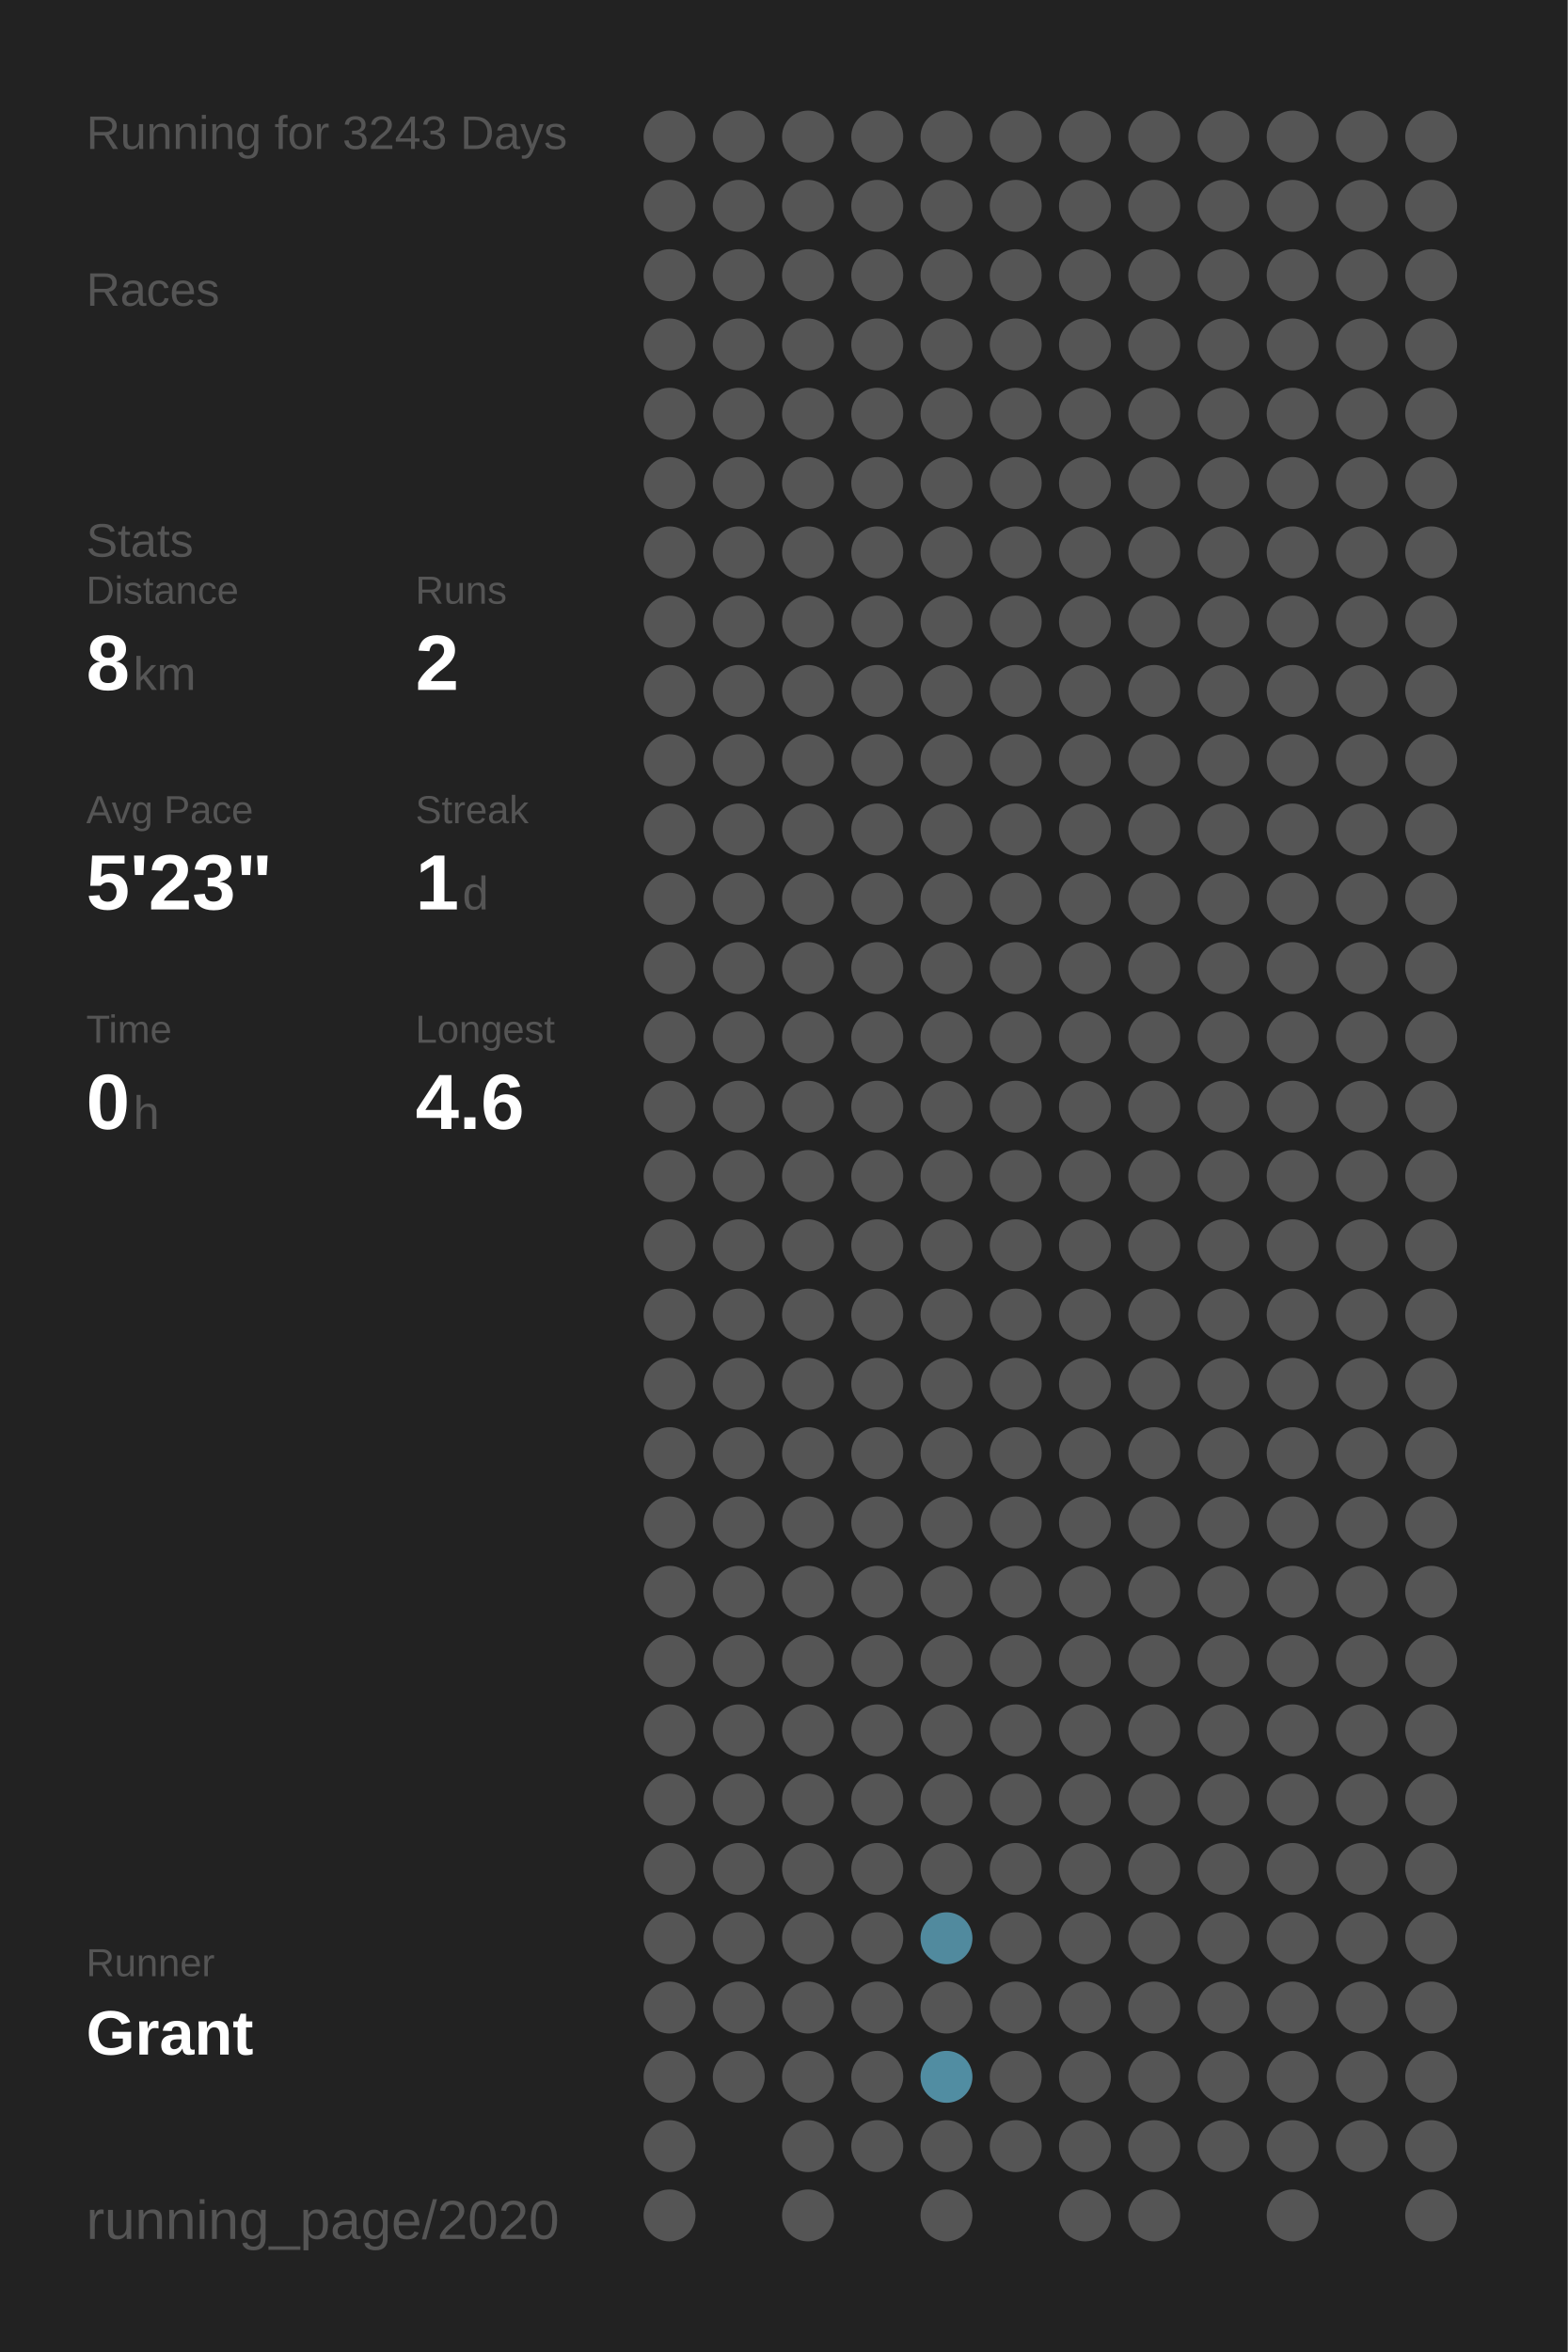
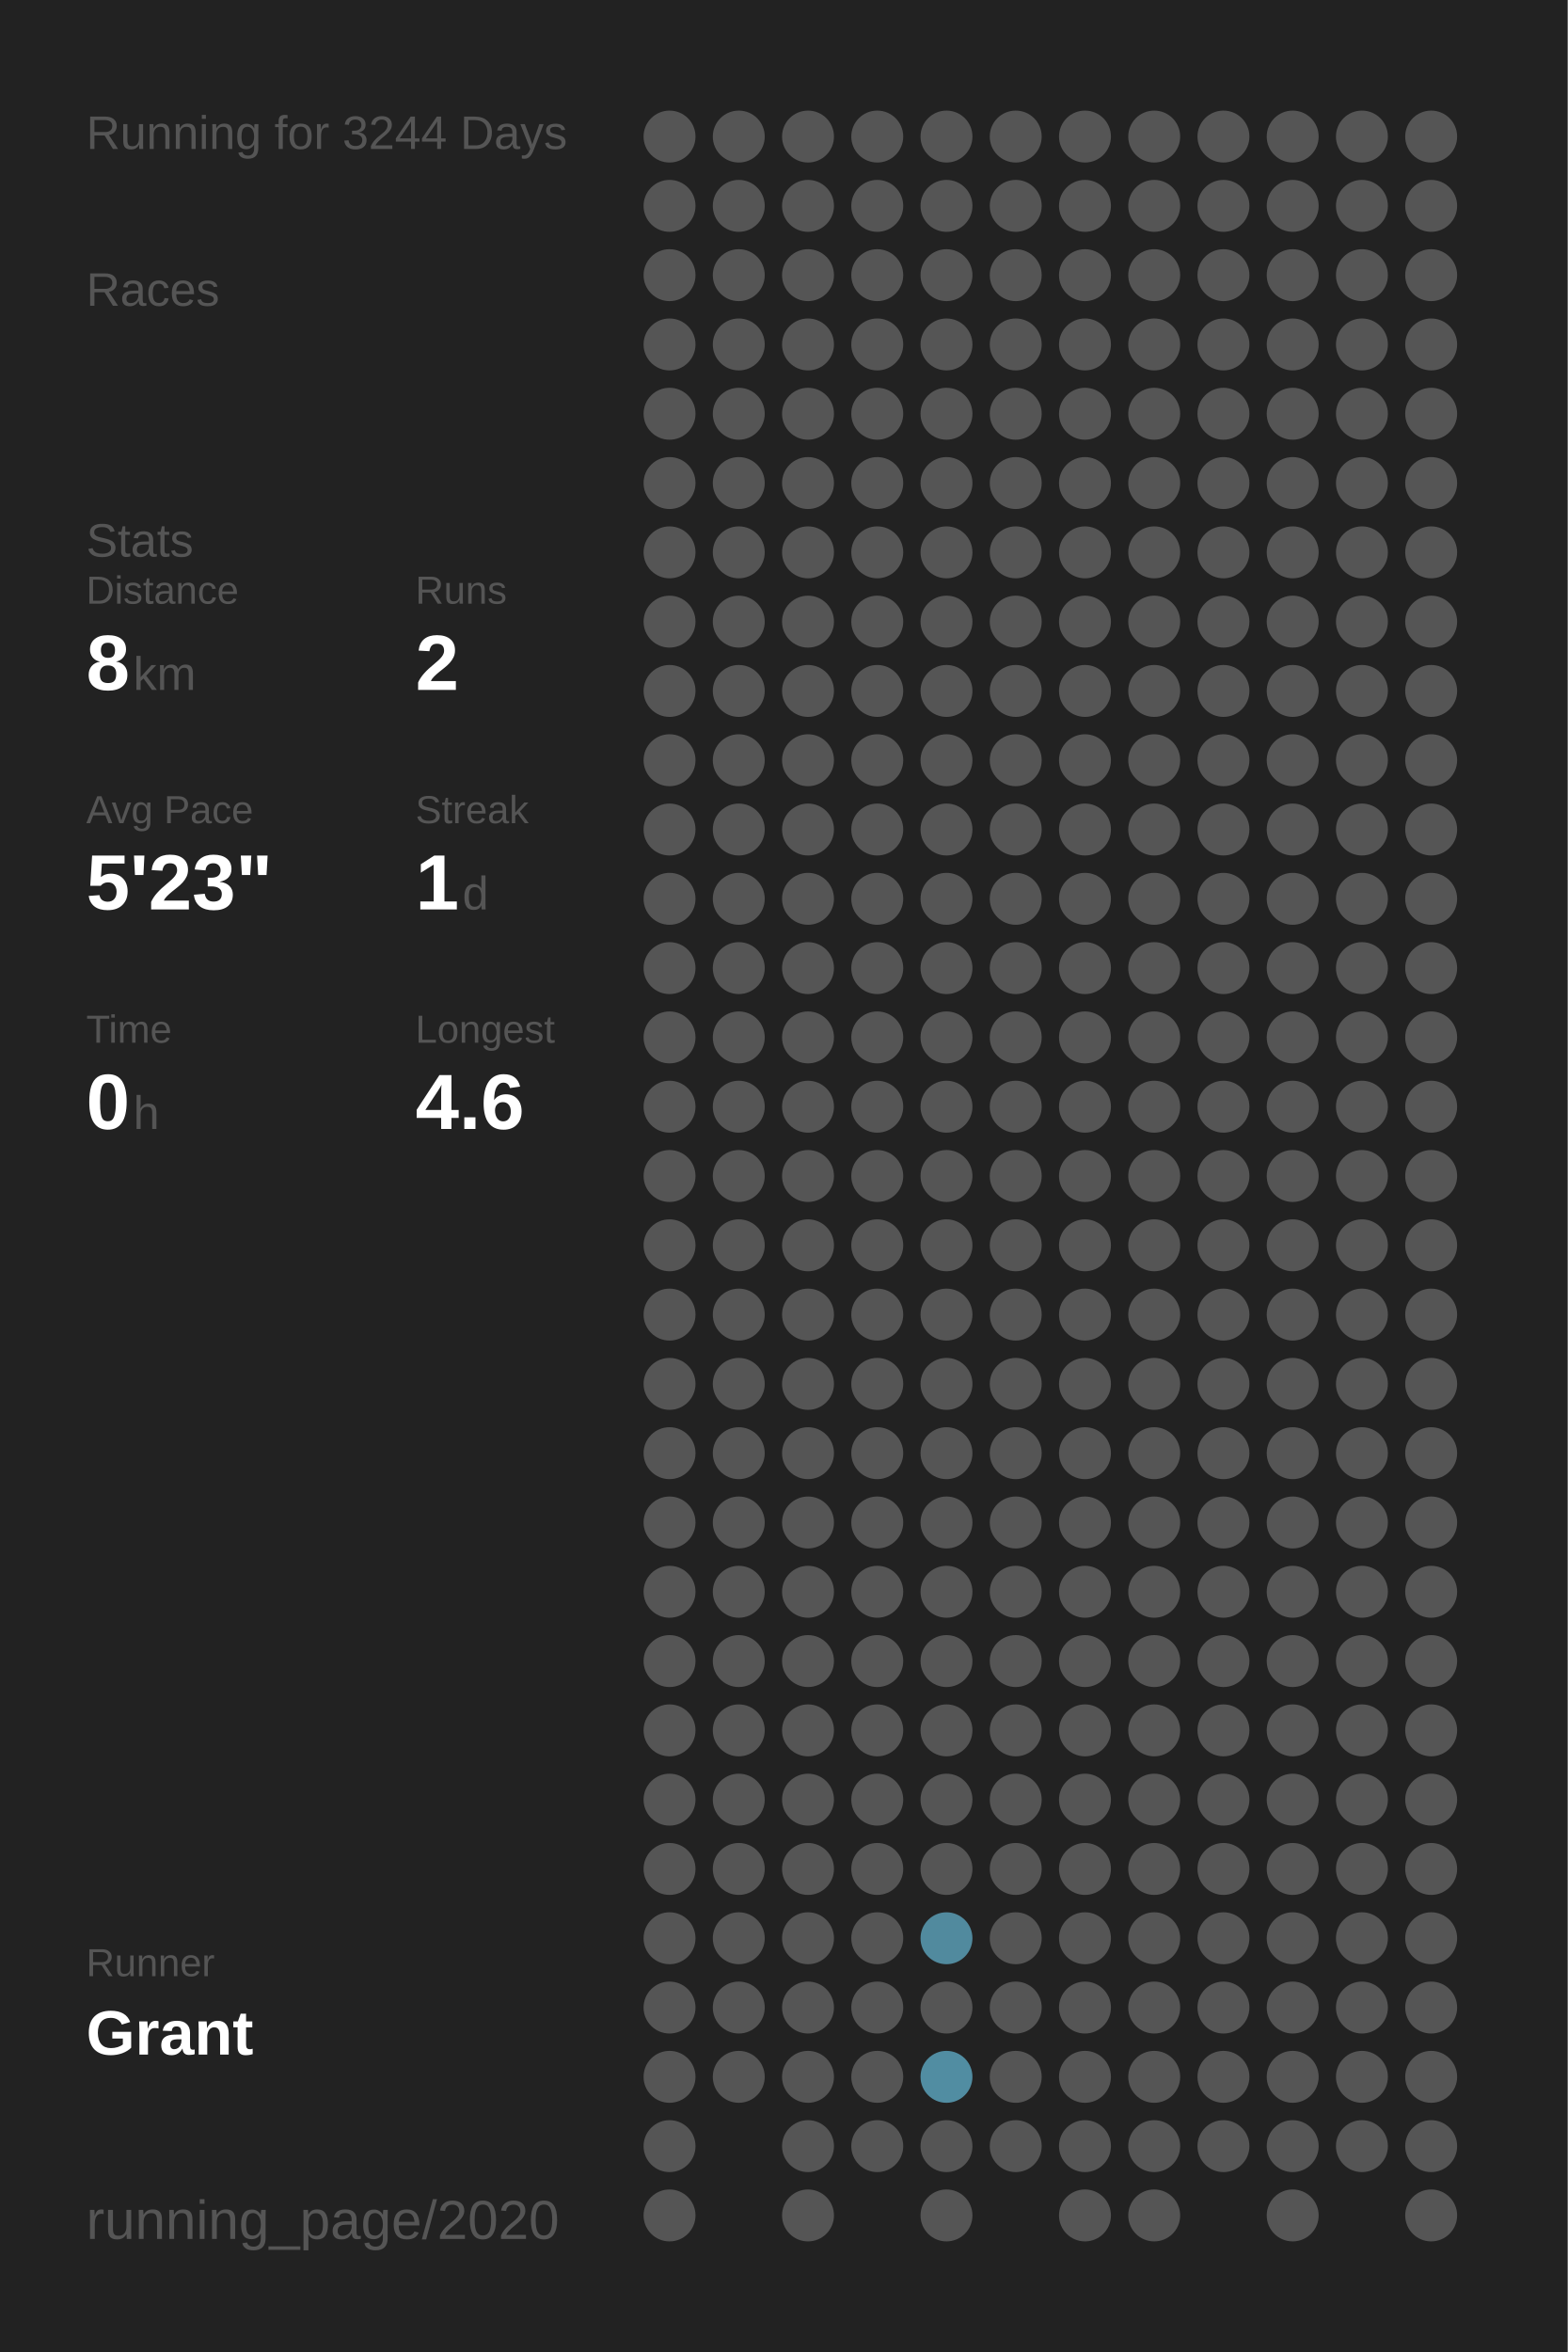
<svg xmlns="http://www.w3.org/2000/svg" baseProfile="full" height="300mm" version="1.1" viewBox="0,0,200,300" width="200mm">
  <defs />
  <rect fill="#222222" height="300" width="200" x="0" y="0" />
-   <text fill="#555555" style="font-size:6px; font-family:Arial;" x="11" y="19">Running for 3243 Days</text>
+   <text fill="#555555" style="font-size:6px; font-family:Arial;" x="11" y="19">Running for 3244 Days</text>
  <text fill="#555555" style="font-size:6px; font-family:Arial;" x="11" y="39">Races</text>
  <text fill="#555555" style="font-size:6px; font-family:Arial;" x="11" y="71">Stats</text>
  <text fill="#555555" style="font-size:5px; font-family:Arial;" x="11" y="77">Distance</text>
  <text fill="#FFFFFF" style="font-size:10px; font-family:Arial; font-weight:bold;" x="11" y="88">8</text>
  <text fill="#555555" style="font-size:6px; font-family:Arial;" x="17" y="88">km</text>
  <text fill="#555555" style="font-size:5px; font-family:Arial;" x="53" y="77">Runs</text>
  <text fill="#FFFFFF" style="font-size:10px; font-family:Arial; font-weight:bold;" x="53" y="88">2</text>
  <text fill="#555555" style="font-size:5px; font-family:Arial;" x="11" y="105">Avg Pace</text>
  <text fill="#FFFFFF" style="font-size:10px; font-family:Arial; font-weight:bold;" x="11" y="116">5'23"</text>
  <text fill="#555555" style="font-size:5px; font-family:Arial;" x="53" y="105">Streak</text>
  <text fill="#FFFFFF" style="font-size:10px; font-family:Arial; font-weight:bold;" x="53" y="116">1</text>
  <text fill="#555555" style="font-size:6px; font-family:Arial;" x="59" y="116">d</text>
  <text fill="#555555" style="font-size:5px; font-family:Arial;" x="11" y="133">Time</text>
  <text fill="#FFFFFF" style="font-size:10px; font-family:Arial; font-weight:bold;" x="11" y="144">0</text>
  <text fill="#555555" style="font-size:6px; font-family:Arial;" x="17" y="144">h</text>
  <text fill="#555555" style="font-size:5px; font-family:Arial;" x="53" y="133">Longest</text>
  <text fill="#FFFFFF" style="font-size:10px; font-family:Arial; font-weight:bold;" x="53" y="144">4.6</text>
  <text fill="#555555" style="font-size:5px; font-family:Arial;" x="11" y="252.065">Runner</text>
  <text fill="#FFFFFF" style="font-size:8px; font-family:Arial; font-weight:bold;" x="11" y="262.065">Grant</text>
  <text fill="#555555" style="font-size:7px; font-family:Arial;" x="11" y="285.581">running_page/2020</text>
  <circle cx="85.417" cy="17.419" fill="#555555" r="3.312" />
  <circle cx="85.417" cy="26.258" fill="#555555" r="3.312" />
  <circle cx="85.417" cy="35.097" fill="#555555" r="3.312" />
  <circle cx="85.417" cy="43.935" fill="#555555" r="3.312" />
  <circle cx="85.417" cy="52.774" fill="#555555" r="3.312" />
  <circle cx="85.417" cy="61.613" fill="#555555" r="3.312" />
  <circle cx="85.417" cy="70.452" fill="#555555" r="3.312" />
  <circle cx="85.417" cy="79.29" fill="#555555" r="3.312" />
  <circle cx="85.417" cy="88.129" fill="#555555" r="3.312" />
  <circle cx="85.417" cy="96.968" fill="#555555" r="3.312" />
  <circle cx="85.417" cy="105.806" fill="#555555" r="3.312" />
  <circle cx="85.417" cy="114.645" fill="#555555" r="3.312" />
  <circle cx="85.417" cy="123.484" fill="#555555" r="3.312" />
  <circle cx="85.417" cy="132.323" fill="#555555" r="3.312" />
  <circle cx="85.417" cy="141.161" fill="#555555" r="3.312" />
  <circle cx="85.417" cy="150" fill="#555555" r="3.312" />
  <circle cx="85.417" cy="158.839" fill="#555555" r="3.312" />
  <circle cx="85.417" cy="167.677" fill="#555555" r="3.312" />
  <circle cx="85.417" cy="176.516" fill="#555555" r="3.312" />
  <circle cx="85.417" cy="185.355" fill="#555555" r="3.312" />
  <circle cx="85.417" cy="194.194" fill="#555555" r="3.312" />
  <circle cx="85.417" cy="203.032" fill="#555555" r="3.312" />
  <circle cx="85.417" cy="211.871" fill="#555555" r="3.312" />
  <circle cx="85.417" cy="220.71" fill="#555555" r="3.312" />
  <circle cx="85.417" cy="229.548" fill="#555555" r="3.312" />
  <circle cx="85.417" cy="238.387" fill="#555555" r="3.312" />
  <circle cx="85.417" cy="247.226" fill="#555555" r="3.312" />
  <circle cx="85.417" cy="256.065" fill="#555555" r="3.312" />
  <circle cx="85.417" cy="264.903" fill="#555555" r="3.312" />
  <circle cx="85.417" cy="273.742" fill="#555555" r="3.312" />
  <circle cx="85.417" cy="282.581" fill="#555555" r="3.312" />
  <circle cx="94.25" cy="17.419" fill="#555555" r="3.312" />
  <circle cx="94.25" cy="26.258" fill="#555555" r="3.312" />
  <circle cx="94.25" cy="35.097" fill="#555555" r="3.312" />
  <circle cx="94.25" cy="43.935" fill="#555555" r="3.312" />
  <circle cx="94.25" cy="52.774" fill="#555555" r="3.312" />
  <circle cx="94.25" cy="61.613" fill="#555555" r="3.312" />
  <circle cx="94.25" cy="70.452" fill="#555555" r="3.312" />
  <circle cx="94.25" cy="79.29" fill="#555555" r="3.312" />
  <circle cx="94.25" cy="88.129" fill="#555555" r="3.312" />
  <circle cx="94.25" cy="96.968" fill="#555555" r="3.312" />
  <circle cx="94.25" cy="105.806" fill="#555555" r="3.312" />
  <circle cx="94.25" cy="114.645" fill="#555555" r="3.312" />
  <circle cx="94.25" cy="123.484" fill="#555555" r="3.312" />
  <circle cx="94.25" cy="132.323" fill="#555555" r="3.312" />
  <circle cx="94.25" cy="141.161" fill="#555555" r="3.312" />
  <circle cx="94.25" cy="150" fill="#555555" r="3.312" />
  <circle cx="94.25" cy="158.839" fill="#555555" r="3.312" />
  <circle cx="94.25" cy="167.677" fill="#555555" r="3.312" />
  <circle cx="94.25" cy="176.516" fill="#555555" r="3.312" />
  <circle cx="94.25" cy="185.355" fill="#555555" r="3.312" />
  <circle cx="94.25" cy="194.194" fill="#555555" r="3.312" />
  <circle cx="94.25" cy="203.032" fill="#555555" r="3.312" />
  <circle cx="94.25" cy="211.871" fill="#555555" r="3.312" />
  <circle cx="94.25" cy="220.71" fill="#555555" r="3.312" />
  <circle cx="94.25" cy="229.548" fill="#555555" r="3.312" />
  <circle cx="94.25" cy="238.387" fill="#555555" r="3.312" />
  <circle cx="94.25" cy="247.226" fill="#555555" r="3.312" />
  <circle cx="94.25" cy="256.065" fill="#555555" r="3.312" />
  <circle cx="94.25" cy="264.903" fill="#555555" r="3.312" />
  <circle cx="103.083" cy="17.419" fill="#555555" r="3.312" />
  <circle cx="103.083" cy="26.258" fill="#555555" r="3.312" />
  <circle cx="103.083" cy="35.097" fill="#555555" r="3.312" />
  <circle cx="103.083" cy="43.935" fill="#555555" r="3.312" />
  <circle cx="103.083" cy="52.774" fill="#555555" r="3.312" />
  <circle cx="103.083" cy="61.613" fill="#555555" r="3.312" />
  <circle cx="103.083" cy="70.452" fill="#555555" r="3.312" />
  <circle cx="103.083" cy="79.29" fill="#555555" r="3.312" />
  <circle cx="103.083" cy="88.129" fill="#555555" r="3.312" />
  <circle cx="103.083" cy="96.968" fill="#555555" r="3.312" />
  <circle cx="103.083" cy="105.806" fill="#555555" r="3.312" />
  <circle cx="103.083" cy="114.645" fill="#555555" r="3.312" />
  <circle cx="103.083" cy="123.484" fill="#555555" r="3.312" />
  <circle cx="103.083" cy="132.323" fill="#555555" r="3.312" />
  <circle cx="103.083" cy="141.161" fill="#555555" r="3.312" />
  <circle cx="103.083" cy="150" fill="#555555" r="3.312" />
  <circle cx="103.083" cy="158.839" fill="#555555" r="3.312" />
  <circle cx="103.083" cy="167.677" fill="#555555" r="3.312" />
  <circle cx="103.083" cy="176.516" fill="#555555" r="3.312" />
  <circle cx="103.083" cy="185.355" fill="#555555" r="3.312" />
  <circle cx="103.083" cy="194.194" fill="#555555" r="3.312" />
  <circle cx="103.083" cy="203.032" fill="#555555" r="3.312" />
  <circle cx="103.083" cy="211.871" fill="#555555" r="3.312" />
  <circle cx="103.083" cy="220.71" fill="#555555" r="3.312" />
  <circle cx="103.083" cy="229.548" fill="#555555" r="3.312" />
  <circle cx="103.083" cy="238.387" fill="#555555" r="3.312" />
  <circle cx="103.083" cy="247.226" fill="#555555" r="3.312" />
  <circle cx="103.083" cy="256.065" fill="#555555" r="3.312" />
  <circle cx="103.083" cy="264.903" fill="#555555" r="3.312" />
  <circle cx="103.083" cy="273.742" fill="#555555" r="3.312" />
  <circle cx="103.083" cy="282.581" fill="#555555" r="3.312" />
  <circle cx="111.917" cy="17.419" fill="#555555" r="3.312" />
  <circle cx="111.917" cy="26.258" fill="#555555" r="3.312" />
  <circle cx="111.917" cy="35.097" fill="#555555" r="3.312" />
  <circle cx="111.917" cy="43.935" fill="#555555" r="3.312" />
  <circle cx="111.917" cy="52.774" fill="#555555" r="3.312" />
  <circle cx="111.917" cy="61.613" fill="#555555" r="3.312" />
  <circle cx="111.917" cy="70.452" fill="#555555" r="3.312" />
  <circle cx="111.917" cy="79.29" fill="#555555" r="3.312" />
  <circle cx="111.917" cy="88.129" fill="#555555" r="3.312" />
  <circle cx="111.917" cy="96.968" fill="#555555" r="3.312" />
  <circle cx="111.917" cy="105.806" fill="#555555" r="3.312" />
  <circle cx="111.917" cy="114.645" fill="#555555" r="3.312" />
  <circle cx="111.917" cy="123.484" fill="#555555" r="3.312" />
  <circle cx="111.917" cy="132.323" fill="#555555" r="3.312" />
  <circle cx="111.917" cy="141.161" fill="#555555" r="3.312" />
  <circle cx="111.917" cy="150" fill="#555555" r="3.312" />
  <circle cx="111.917" cy="158.839" fill="#555555" r="3.312" />
  <circle cx="111.917" cy="167.677" fill="#555555" r="3.312" />
  <circle cx="111.917" cy="176.516" fill="#555555" r="3.312" />
  <circle cx="111.917" cy="185.355" fill="#555555" r="3.312" />
  <circle cx="111.917" cy="194.194" fill="#555555" r="3.312" />
  <circle cx="111.917" cy="203.032" fill="#555555" r="3.312" />
  <circle cx="111.917" cy="211.871" fill="#555555" r="3.312" />
  <circle cx="111.917" cy="220.71" fill="#555555" r="3.312" />
  <circle cx="111.917" cy="229.548" fill="#555555" r="3.312" />
  <circle cx="111.917" cy="238.387" fill="#555555" r="3.312" />
  <circle cx="111.917" cy="247.226" fill="#555555" r="3.312" />
  <circle cx="111.917" cy="256.065" fill="#555555" r="3.312" />
  <circle cx="111.917" cy="264.903" fill="#555555" r="3.312" />
  <circle cx="111.917" cy="273.742" fill="#555555" r="3.312" />
  <circle cx="120.75" cy="17.419" fill="#555555" r="3.312" />
  <circle cx="120.75" cy="26.258" fill="#555555" r="3.312" />
  <circle cx="120.75" cy="35.097" fill="#555555" r="3.312" />
  <circle cx="120.75" cy="43.935" fill="#555555" r="3.312" />
  <circle cx="120.75" cy="52.774" fill="#555555" r="3.312" />
  <circle cx="120.75" cy="61.613" fill="#555555" r="3.312" />
  <circle cx="120.75" cy="70.452" fill="#555555" r="3.312" />
  <circle cx="120.75" cy="79.29" fill="#555555" r="3.312" />
  <circle cx="120.75" cy="88.129" fill="#555555" r="3.312" />
  <circle cx="120.75" cy="96.968" fill="#555555" r="3.312" />
  <circle cx="120.75" cy="105.806" fill="#555555" r="3.312" />
  <circle cx="120.75" cy="114.645" fill="#555555" r="3.312" />
  <circle cx="120.75" cy="123.484" fill="#555555" r="3.312" />
  <circle cx="120.75" cy="132.323" fill="#555555" r="3.312" />
  <circle cx="120.75" cy="141.161" fill="#555555" r="3.312" />
  <circle cx="120.75" cy="150" fill="#555555" r="3.312" />
  <circle cx="120.75" cy="158.839" fill="#555555" r="3.312" />
  <circle cx="120.75" cy="167.677" fill="#555555" r="3.312" />
  <circle cx="120.75" cy="176.516" fill="#555555" r="3.312" />
  <circle cx="120.75" cy="185.355" fill="#555555" r="3.312" />
  <circle cx="120.75" cy="194.194" fill="#555555" r="3.312" />
  <circle cx="120.75" cy="203.032" fill="#555555" r="3.312" />
  <circle cx="120.75" cy="211.871" fill="#555555" r="3.312" />
  <circle cx="120.75" cy="220.71" fill="#555555" r="3.312" />
  <circle cx="120.75" cy="229.548" fill="#555555" r="3.312" />
  <circle cx="120.75" cy="238.387" fill="#555555" r="3.312" />
  <circle cx="120.75" cy="247.226" fill="#518a9e" r="3.312" />
  <circle cx="120.75" cy="256.065" fill="#555555" r="3.312" />
  <circle cx="120.75" cy="264.903" fill="#518da2" r="3.312" />
  <circle cx="120.75" cy="273.742" fill="#555555" r="3.312" />
  <circle cx="120.75" cy="282.581" fill="#555555" r="3.312" />
  <circle cx="129.583" cy="17.419" fill="#555555" r="3.312" />
  <circle cx="129.583" cy="26.258" fill="#555555" r="3.312" />
  <circle cx="129.583" cy="35.097" fill="#555555" r="3.312" />
  <circle cx="129.583" cy="43.935" fill="#555555" r="3.312" />
  <circle cx="129.583" cy="52.774" fill="#555555" r="3.312" />
  <circle cx="129.583" cy="61.613" fill="#555555" r="3.312" />
  <circle cx="129.583" cy="70.452" fill="#555555" r="3.312" />
  <circle cx="129.583" cy="79.29" fill="#555555" r="3.312" />
  <circle cx="129.583" cy="88.129" fill="#555555" r="3.312" />
  <circle cx="129.583" cy="96.968" fill="#555555" r="3.312" />
  <circle cx="129.583" cy="105.806" fill="#555555" r="3.312" />
  <circle cx="129.583" cy="114.645" fill="#555555" r="3.312" />
  <circle cx="129.583" cy="123.484" fill="#555555" r="3.312" />
  <circle cx="129.583" cy="132.323" fill="#555555" r="3.312" />
  <circle cx="129.583" cy="141.161" fill="#555555" r="3.312" />
  <circle cx="129.583" cy="150" fill="#555555" r="3.312" />
  <circle cx="129.583" cy="158.839" fill="#555555" r="3.312" />
  <circle cx="129.583" cy="167.677" fill="#555555" r="3.312" />
  <circle cx="129.583" cy="176.516" fill="#555555" r="3.312" />
  <circle cx="129.583" cy="185.355" fill="#555555" r="3.312" />
  <circle cx="129.583" cy="194.194" fill="#555555" r="3.312" />
  <circle cx="129.583" cy="203.032" fill="#555555" r="3.312" />
  <circle cx="129.583" cy="211.871" fill="#555555" r="3.312" />
  <circle cx="129.583" cy="220.71" fill="#555555" r="3.312" />
  <circle cx="129.583" cy="229.548" fill="#555555" r="3.312" />
  <circle cx="129.583" cy="238.387" fill="#555555" r="3.312" />
  <circle cx="129.583" cy="247.226" fill="#555555" r="3.312" />
  <circle cx="129.583" cy="256.065" fill="#555555" r="3.312" />
  <circle cx="129.583" cy="264.903" fill="#555555" r="3.312" />
  <circle cx="129.583" cy="273.742" fill="#555555" r="3.312" />
  <circle cx="138.417" cy="17.419" fill="#555555" r="3.312" />
  <circle cx="138.417" cy="26.258" fill="#555555" r="3.312" />
  <circle cx="138.417" cy="35.097" fill="#555555" r="3.312" />
  <circle cx="138.417" cy="43.935" fill="#555555" r="3.312" />
  <circle cx="138.417" cy="52.774" fill="#555555" r="3.312" />
  <circle cx="138.417" cy="61.613" fill="#555555" r="3.312" />
  <circle cx="138.417" cy="70.452" fill="#555555" r="3.312" />
  <circle cx="138.417" cy="79.29" fill="#555555" r="3.312" />
  <circle cx="138.417" cy="88.129" fill="#555555" r="3.312" />
  <circle cx="138.417" cy="96.968" fill="#555555" r="3.312" />
  <circle cx="138.417" cy="105.806" fill="#555555" r="3.312" />
  <circle cx="138.417" cy="114.645" fill="#555555" r="3.312" />
  <circle cx="138.417" cy="123.484" fill="#555555" r="3.312" />
  <circle cx="138.417" cy="132.323" fill="#555555" r="3.312" />
  <circle cx="138.417" cy="141.161" fill="#555555" r="3.312" />
  <circle cx="138.417" cy="150" fill="#555555" r="3.312" />
  <circle cx="138.417" cy="158.839" fill="#555555" r="3.312" />
  <circle cx="138.417" cy="167.677" fill="#555555" r="3.312" />
  <circle cx="138.417" cy="176.516" fill="#555555" r="3.312" />
  <circle cx="138.417" cy="185.355" fill="#555555" r="3.312" />
  <circle cx="138.417" cy="194.194" fill="#555555" r="3.312" />
  <circle cx="138.417" cy="203.032" fill="#555555" r="3.312" />
  <circle cx="138.417" cy="211.871" fill="#555555" r="3.312" />
  <circle cx="138.417" cy="220.71" fill="#555555" r="3.312" />
  <circle cx="138.417" cy="229.548" fill="#555555" r="3.312" />
  <circle cx="138.417" cy="238.387" fill="#555555" r="3.312" />
  <circle cx="138.417" cy="247.226" fill="#555555" r="3.312" />
  <circle cx="138.417" cy="256.065" fill="#555555" r="3.312" />
  <circle cx="138.417" cy="264.903" fill="#555555" r="3.312" />
  <circle cx="138.417" cy="273.742" fill="#555555" r="3.312" />
  <circle cx="138.417" cy="282.581" fill="#555555" r="3.312" />
  <circle cx="147.25" cy="17.419" fill="#555555" r="3.312" />
  <circle cx="147.25" cy="26.258" fill="#555555" r="3.312" />
  <circle cx="147.25" cy="35.097" fill="#555555" r="3.312" />
  <circle cx="147.25" cy="43.935" fill="#555555" r="3.312" />
  <circle cx="147.25" cy="52.774" fill="#555555" r="3.312" />
  <circle cx="147.25" cy="61.613" fill="#555555" r="3.312" />
  <circle cx="147.25" cy="70.452" fill="#555555" r="3.312" />
  <circle cx="147.25" cy="79.29" fill="#555555" r="3.312" />
  <circle cx="147.25" cy="88.129" fill="#555555" r="3.312" />
  <circle cx="147.25" cy="96.968" fill="#555555" r="3.312" />
  <circle cx="147.25" cy="105.806" fill="#555555" r="3.312" />
  <circle cx="147.25" cy="114.645" fill="#555555" r="3.312" />
  <circle cx="147.25" cy="123.484" fill="#555555" r="3.312" />
  <circle cx="147.25" cy="132.323" fill="#555555" r="3.312" />
  <circle cx="147.25" cy="141.161" fill="#555555" r="3.312" />
  <circle cx="147.25" cy="150" fill="#555555" r="3.312" />
  <circle cx="147.25" cy="158.839" fill="#555555" r="3.312" />
  <circle cx="147.25" cy="167.677" fill="#555555" r="3.312" />
  <circle cx="147.25" cy="176.516" fill="#555555" r="3.312" />
  <circle cx="147.25" cy="185.355" fill="#555555" r="3.312" />
  <circle cx="147.25" cy="194.194" fill="#555555" r="3.312" />
  <circle cx="147.25" cy="203.032" fill="#555555" r="3.312" />
  <circle cx="147.25" cy="211.871" fill="#555555" r="3.312" />
  <circle cx="147.25" cy="220.71" fill="#555555" r="3.312" />
  <circle cx="147.25" cy="229.548" fill="#555555" r="3.312" />
  <circle cx="147.25" cy="238.387" fill="#555555" r="3.312" />
  <circle cx="147.25" cy="247.226" fill="#555555" r="3.312" />
  <circle cx="147.25" cy="256.065" fill="#555555" r="3.312" />
  <circle cx="147.25" cy="264.903" fill="#555555" r="3.312" />
  <circle cx="147.25" cy="273.742" fill="#555555" r="3.312" />
  <circle cx="147.25" cy="282.581" fill="#555555" r="3.312" />
  <circle cx="156.083" cy="17.419" fill="#555555" r="3.312" />
  <circle cx="156.083" cy="26.258" fill="#555555" r="3.312" />
  <circle cx="156.083" cy="35.097" fill="#555555" r="3.312" />
  <circle cx="156.083" cy="43.935" fill="#555555" r="3.312" />
  <circle cx="156.083" cy="52.774" fill="#555555" r="3.312" />
  <circle cx="156.083" cy="61.613" fill="#555555" r="3.312" />
  <circle cx="156.083" cy="70.452" fill="#555555" r="3.312" />
  <circle cx="156.083" cy="79.29" fill="#555555" r="3.312" />
  <circle cx="156.083" cy="88.129" fill="#555555" r="3.312" />
  <circle cx="156.083" cy="96.968" fill="#555555" r="3.312" />
  <circle cx="156.083" cy="105.806" fill="#555555" r="3.312" />
  <circle cx="156.083" cy="114.645" fill="#555555" r="3.312" />
  <circle cx="156.083" cy="123.484" fill="#555555" r="3.312" />
  <circle cx="156.083" cy="132.323" fill="#555555" r="3.312" />
  <circle cx="156.083" cy="141.161" fill="#555555" r="3.312" />
  <circle cx="156.083" cy="150" fill="#555555" r="3.312" />
  <circle cx="156.083" cy="158.839" fill="#555555" r="3.312" />
  <circle cx="156.083" cy="167.677" fill="#555555" r="3.312" />
  <circle cx="156.083" cy="176.516" fill="#555555" r="3.312" />
  <circle cx="156.083" cy="185.355" fill="#555555" r="3.312" />
  <circle cx="156.083" cy="194.194" fill="#555555" r="3.312" />
  <circle cx="156.083" cy="203.032" fill="#555555" r="3.312" />
  <circle cx="156.083" cy="211.871" fill="#555555" r="3.312" />
  <circle cx="156.083" cy="220.71" fill="#555555" r="3.312" />
  <circle cx="156.083" cy="229.548" fill="#555555" r="3.312" />
  <circle cx="156.083" cy="238.387" fill="#555555" r="3.312" />
  <circle cx="156.083" cy="247.226" fill="#555555" r="3.312" />
  <circle cx="156.083" cy="256.065" fill="#555555" r="3.312" />
  <circle cx="156.083" cy="264.903" fill="#555555" r="3.312" />
  <circle cx="156.083" cy="273.742" fill="#555555" r="3.312" />
  <circle cx="164.917" cy="17.419" fill="#555555" r="3.312" />
  <circle cx="164.917" cy="26.258" fill="#555555" r="3.312" />
  <circle cx="164.917" cy="35.097" fill="#555555" r="3.312" />
  <circle cx="164.917" cy="43.935" fill="#555555" r="3.312" />
  <circle cx="164.917" cy="52.774" fill="#555555" r="3.312" />
  <circle cx="164.917" cy="61.613" fill="#555555" r="3.312" />
  <circle cx="164.917" cy="70.452" fill="#555555" r="3.312" />
  <circle cx="164.917" cy="79.29" fill="#555555" r="3.312" />
  <circle cx="164.917" cy="88.129" fill="#555555" r="3.312" />
  <circle cx="164.917" cy="96.968" fill="#555555" r="3.312" />
  <circle cx="164.917" cy="105.806" fill="#555555" r="3.312" />
  <circle cx="164.917" cy="114.645" fill="#555555" r="3.312" />
  <circle cx="164.917" cy="123.484" fill="#555555" r="3.312" />
  <circle cx="164.917" cy="132.323" fill="#555555" r="3.312" />
  <circle cx="164.917" cy="141.161" fill="#555555" r="3.312" />
  <circle cx="164.917" cy="150" fill="#555555" r="3.312" />
  <circle cx="164.917" cy="158.839" fill="#555555" r="3.312" />
  <circle cx="164.917" cy="167.677" fill="#555555" r="3.312" />
  <circle cx="164.917" cy="176.516" fill="#555555" r="3.312" />
  <circle cx="164.917" cy="185.355" fill="#555555" r="3.312" />
  <circle cx="164.917" cy="194.194" fill="#555555" r="3.312" />
  <circle cx="164.917" cy="203.032" fill="#555555" r="3.312" />
  <circle cx="164.917" cy="211.871" fill="#555555" r="3.312" />
  <circle cx="164.917" cy="220.71" fill="#555555" r="3.312" />
  <circle cx="164.917" cy="229.548" fill="#555555" r="3.312" />
  <circle cx="164.917" cy="238.387" fill="#555555" r="3.312" />
  <circle cx="164.917" cy="247.226" fill="#555555" r="3.312" />
  <circle cx="164.917" cy="256.065" fill="#555555" r="3.312" />
  <circle cx="164.917" cy="264.903" fill="#555555" r="3.312" />
  <circle cx="164.917" cy="273.742" fill="#555555" r="3.312" />
  <circle cx="164.917" cy="282.581" fill="#555555" r="3.312" />
  <circle cx="173.75" cy="17.419" fill="#555555" r="3.312" />
  <circle cx="173.75" cy="26.258" fill="#555555" r="3.312" />
  <circle cx="173.75" cy="35.097" fill="#555555" r="3.312" />
  <circle cx="173.75" cy="43.935" fill="#555555" r="3.312" />
  <circle cx="173.75" cy="52.774" fill="#555555" r="3.312" />
  <circle cx="173.75" cy="61.613" fill="#555555" r="3.312" />
  <circle cx="173.75" cy="70.452" fill="#555555" r="3.312" />
  <circle cx="173.75" cy="79.29" fill="#555555" r="3.312" />
  <circle cx="173.75" cy="88.129" fill="#555555" r="3.312" />
  <circle cx="173.75" cy="96.968" fill="#555555" r="3.312" />
  <circle cx="173.75" cy="105.806" fill="#555555" r="3.312" />
  <circle cx="173.75" cy="114.645" fill="#555555" r="3.312" />
  <circle cx="173.75" cy="123.484" fill="#555555" r="3.312" />
  <circle cx="173.75" cy="132.323" fill="#555555" r="3.312" />
  <circle cx="173.75" cy="141.161" fill="#555555" r="3.312" />
  <circle cx="173.75" cy="150" fill="#555555" r="3.312" />
  <circle cx="173.75" cy="158.839" fill="#555555" r="3.312" />
  <circle cx="173.75" cy="167.677" fill="#555555" r="3.312" />
  <circle cx="173.75" cy="176.516" fill="#555555" r="3.312" />
  <circle cx="173.75" cy="185.355" fill="#555555" r="3.312" />
  <circle cx="173.75" cy="194.194" fill="#555555" r="3.312" />
  <circle cx="173.75" cy="203.032" fill="#555555" r="3.312" />
  <circle cx="173.75" cy="211.871" fill="#555555" r="3.312" />
  <circle cx="173.75" cy="220.71" fill="#555555" r="3.312" />
  <circle cx="173.75" cy="229.548" fill="#555555" r="3.312" />
  <circle cx="173.75" cy="238.387" fill="#555555" r="3.312" />
  <circle cx="173.75" cy="247.226" fill="#555555" r="3.312" />
  <circle cx="173.75" cy="256.065" fill="#555555" r="3.312" />
  <circle cx="173.75" cy="264.903" fill="#555555" r="3.312" />
  <circle cx="173.75" cy="273.742" fill="#555555" r="3.312" />
  <circle cx="182.583" cy="17.419" fill="#555555" r="3.312" />
  <circle cx="182.583" cy="26.258" fill="#555555" r="3.312" />
  <circle cx="182.583" cy="35.097" fill="#555555" r="3.312" />
  <circle cx="182.583" cy="43.935" fill="#555555" r="3.312" />
  <circle cx="182.583" cy="52.774" fill="#555555" r="3.312" />
  <circle cx="182.583" cy="61.613" fill="#555555" r="3.312" />
  <circle cx="182.583" cy="70.452" fill="#555555" r="3.312" />
  <circle cx="182.583" cy="79.29" fill="#555555" r="3.312" />
  <circle cx="182.583" cy="88.129" fill="#555555" r="3.312" />
  <circle cx="182.583" cy="96.968" fill="#555555" r="3.312" />
  <circle cx="182.583" cy="105.806" fill="#555555" r="3.312" />
  <circle cx="182.583" cy="114.645" fill="#555555" r="3.312" />
  <circle cx="182.583" cy="123.484" fill="#555555" r="3.312" />
  <circle cx="182.583" cy="132.323" fill="#555555" r="3.312" />
  <circle cx="182.583" cy="141.161" fill="#555555" r="3.312" />
  <circle cx="182.583" cy="150" fill="#555555" r="3.312" />
  <circle cx="182.583" cy="158.839" fill="#555555" r="3.312" />
  <circle cx="182.583" cy="167.677" fill="#555555" r="3.312" />
  <circle cx="182.583" cy="176.516" fill="#555555" r="3.312" />
  <circle cx="182.583" cy="185.355" fill="#555555" r="3.312" />
  <circle cx="182.583" cy="194.194" fill="#555555" r="3.312" />
  <circle cx="182.583" cy="203.032" fill="#555555" r="3.312" />
  <circle cx="182.583" cy="211.871" fill="#555555" r="3.312" />
  <circle cx="182.583" cy="220.71" fill="#555555" r="3.312" />
  <circle cx="182.583" cy="229.548" fill="#555555" r="3.312" />
  <circle cx="182.583" cy="238.387" fill="#555555" r="3.312" />
  <circle cx="182.583" cy="247.226" fill="#555555" r="3.312" />
  <circle cx="182.583" cy="256.065" fill="#555555" r="3.312" />
  <circle cx="182.583" cy="264.903" fill="#555555" r="3.312" />
  <circle cx="182.583" cy="273.742" fill="#555555" r="3.312" />
  <circle cx="182.583" cy="282.581" fill="#555555" r="3.312" />
</svg>
